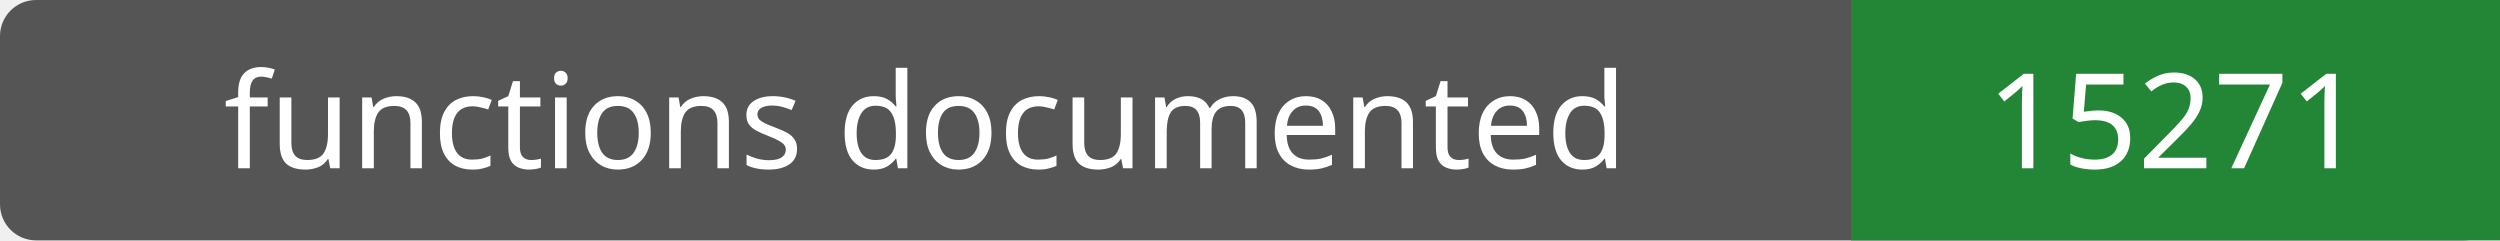
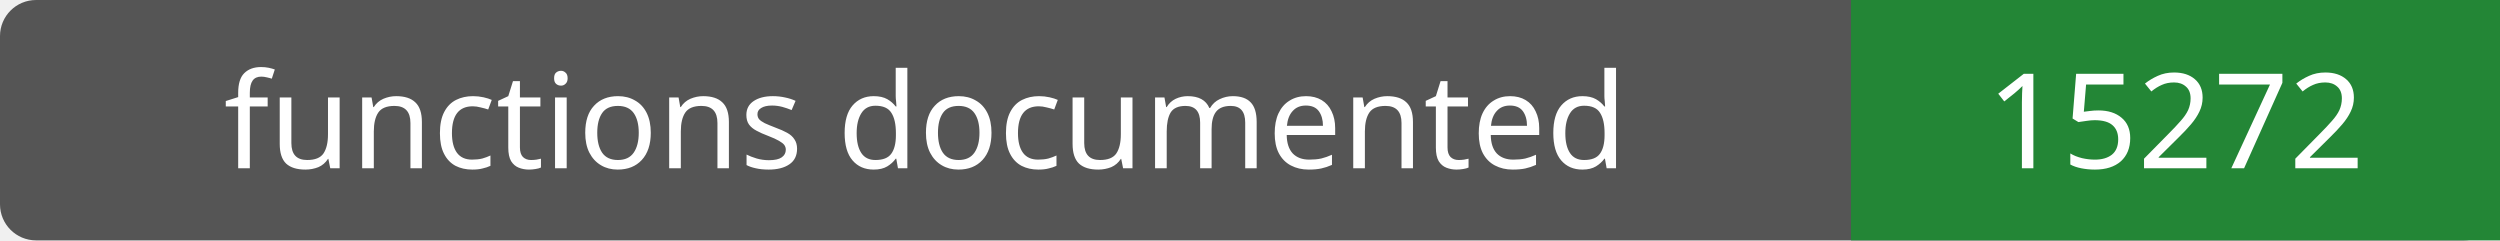
- <svg xmlns="http://www.w3.org/2000/svg" width="208" height="20" role="img" aria-label="functions documented: 15271">
+ <svg xmlns="http://www.w3.org/2000/svg" width="208" height="20" role="img" aria-label="functions documented: 15272">
  <rect width="208" height="20" rx="3" fill="#555" />
  <path fill="#238636" d="M154 0h54v20H154z" />
  <g fill="#fff" text-anchor="middle" font-family="Verdana,sans-serif" font-size="11">
    <text x="77.0" y="14">functions documented</text>
-     <text x="181.0" y="14">15271</text>
+     <text x="181.0" y="14">15272</text>
  </g>
</svg>
